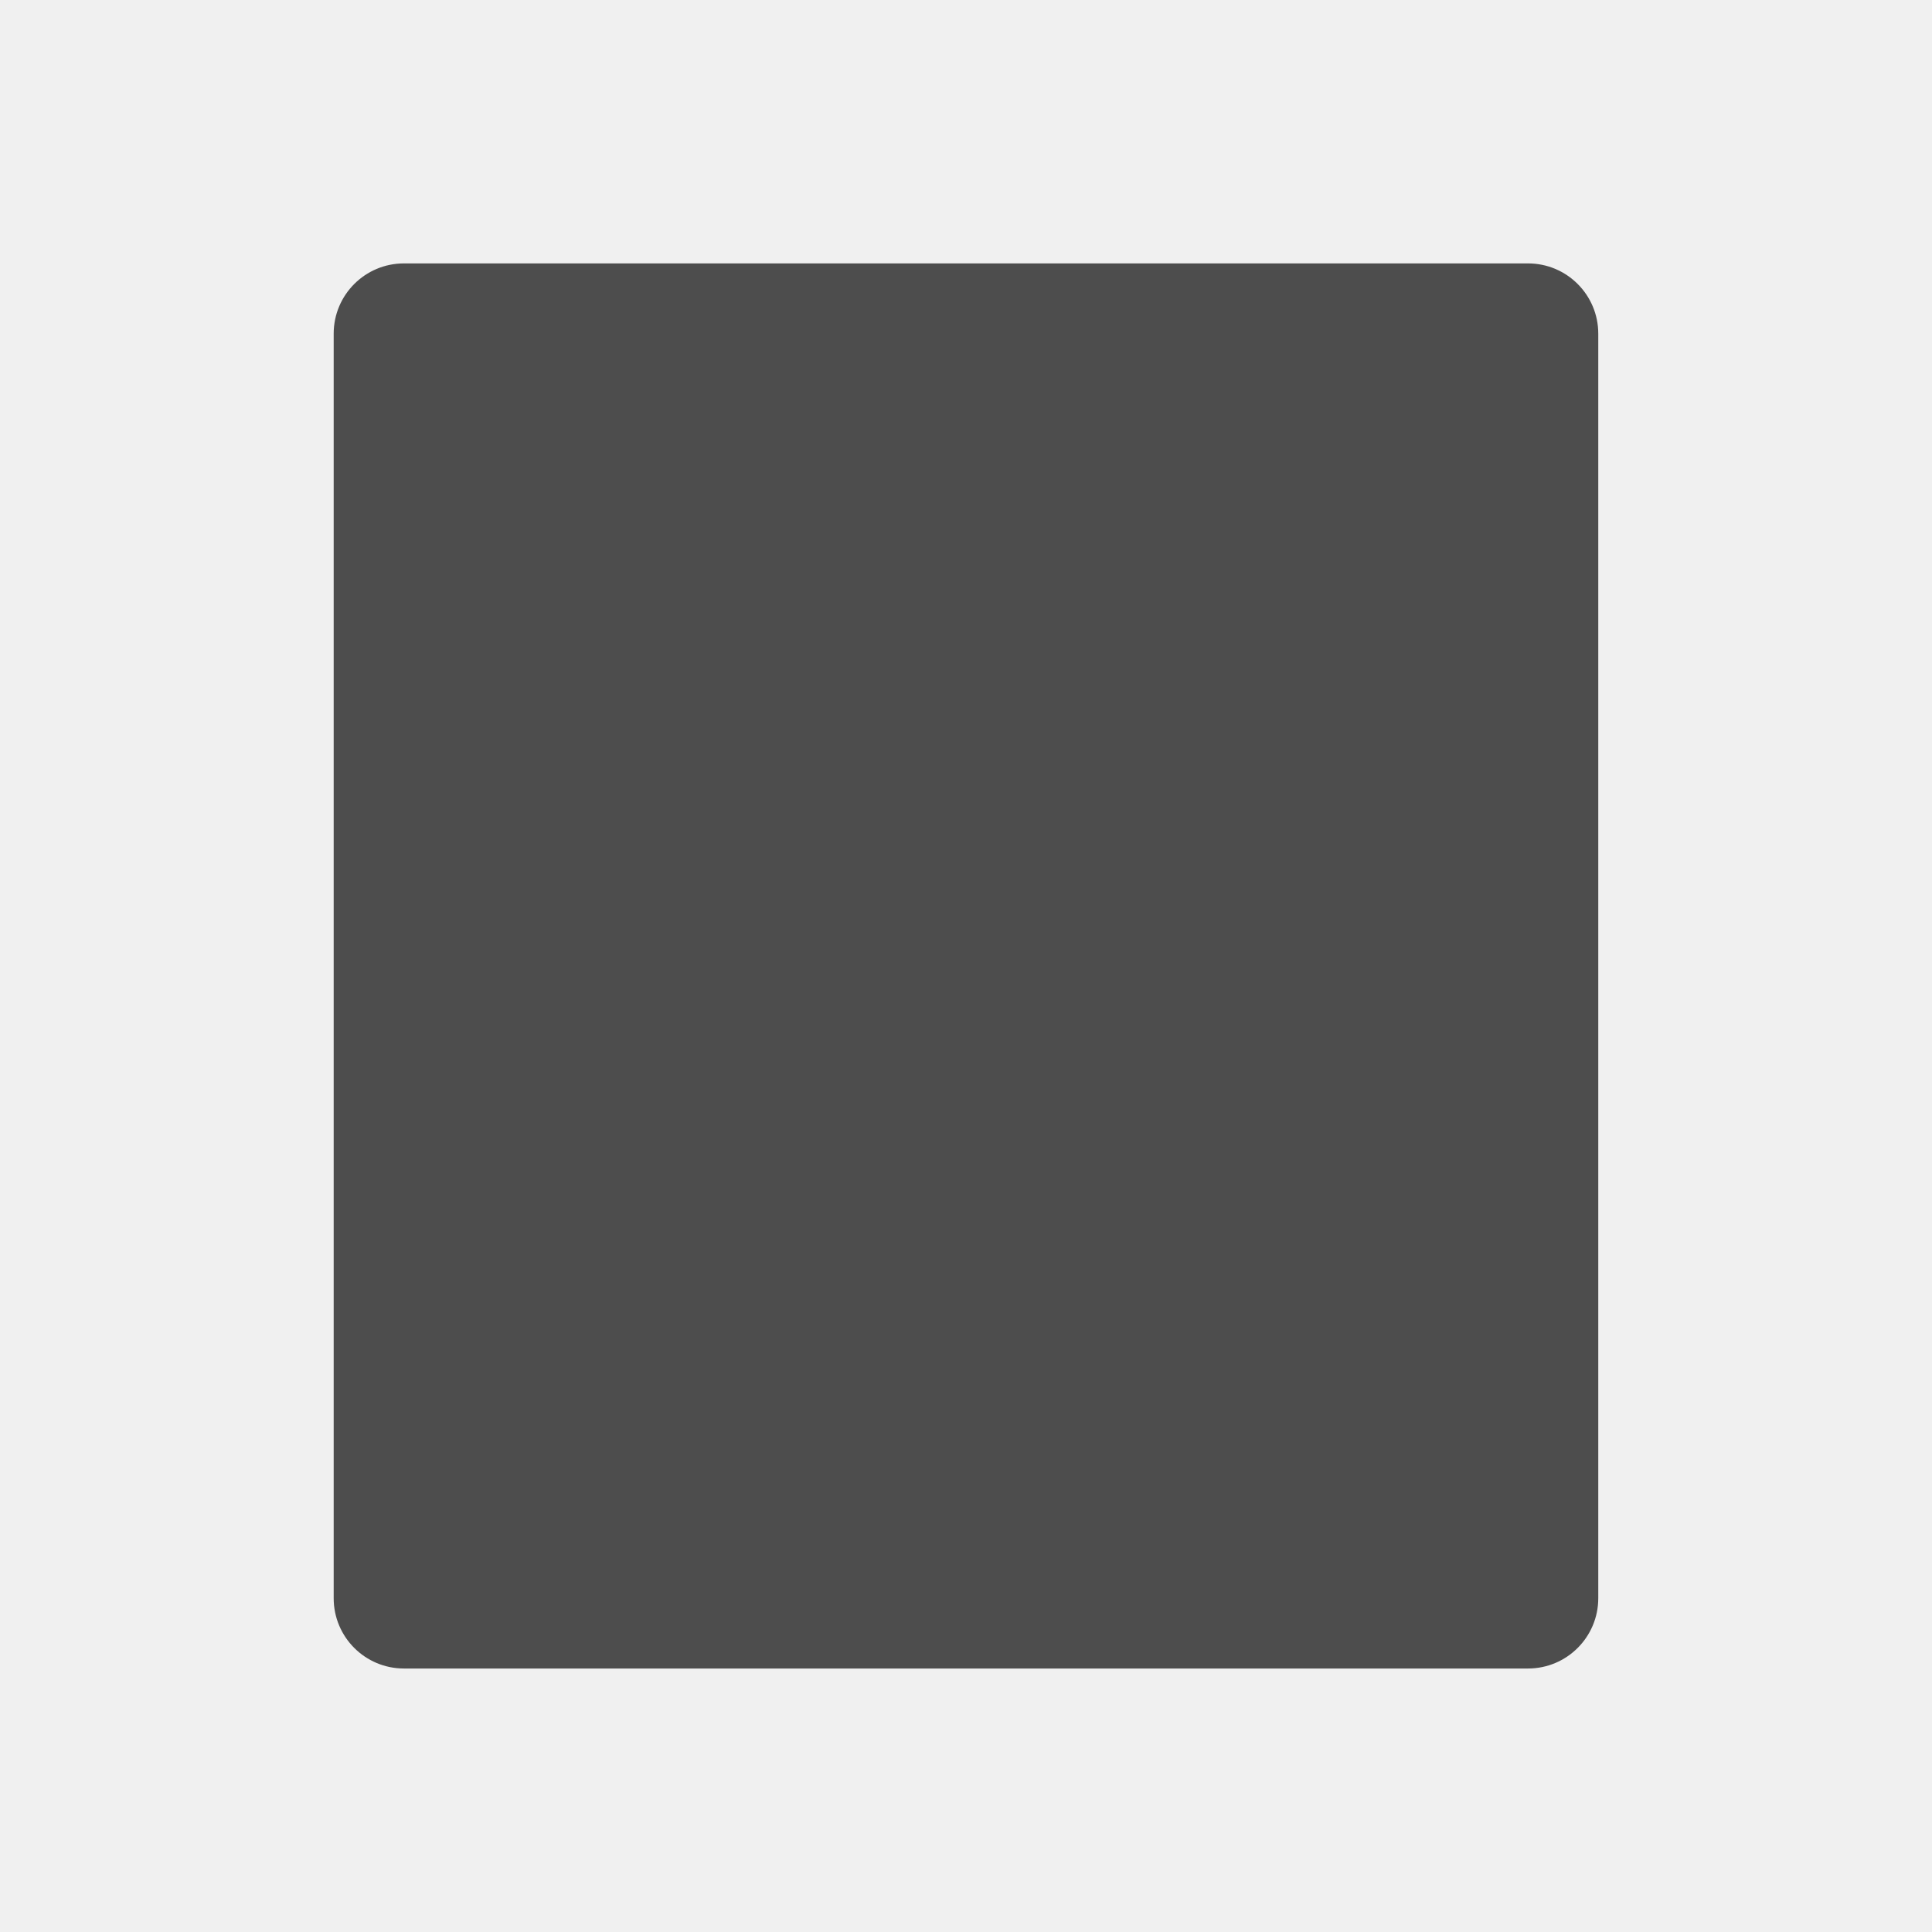
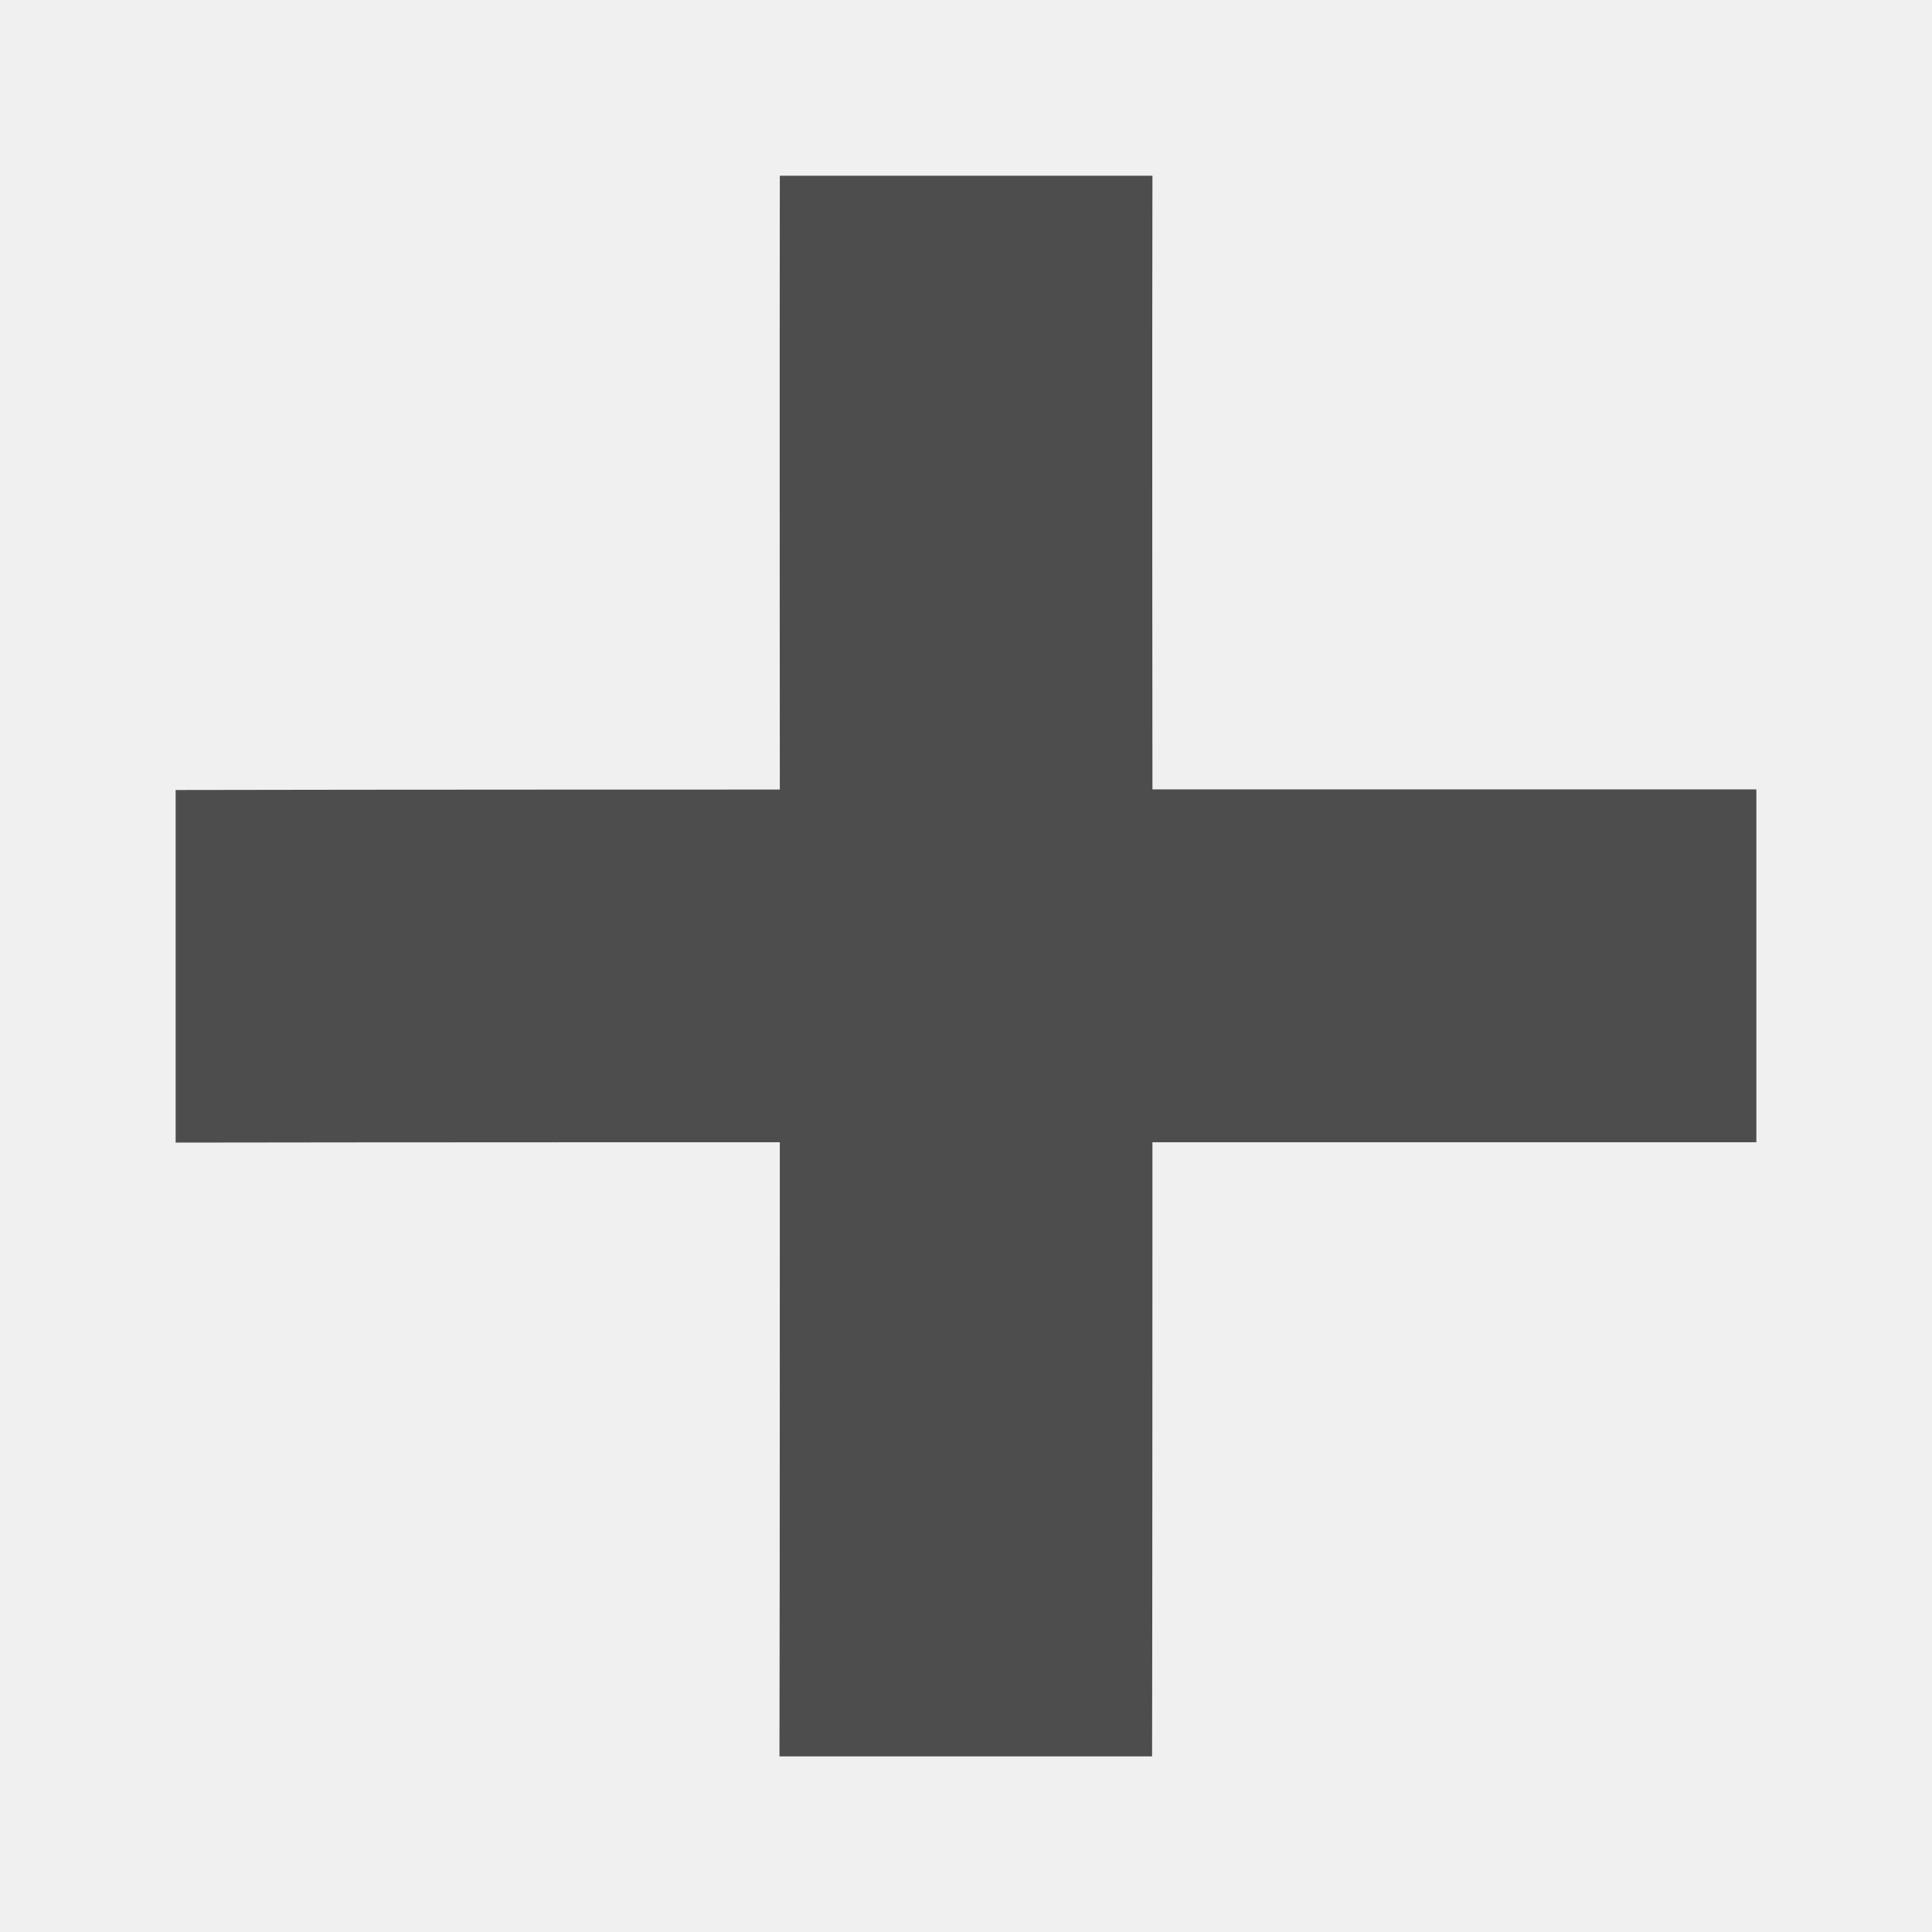
<svg xmlns="http://www.w3.org/2000/svg" xmlns:ns1="http://www.openswatchbook.org/uri/2009/osb" width="22" height="22" id="svg3869" version="1.1">
  <defs id="defs3871">
    <clipPath clipPathUnits="userSpaceOnUse" id="clipPath16">
      <path d="m 0,706.465 1490.926,0 L 1490.926,0 0,0 0,706.465 Z" id="path18" />
    </clipPath>
    <clipPath clipPathUnits="userSpaceOnUse" id="clipPath24">
      <path d="m 22.195,686.117 1447.735,0 0,-667.19 -1447.735,0 0,667.19 z" id="path26" />
    </clipPath>
    <clipPath clipPathUnits="userSpaceOnUse" id="clipPath4534">
      <rect ry="16" y="8" x="8" height="32" width="32" id="rect4536" style="fill:url(#linearGradient4538);fill-opacity:1;stroke:none" />
    </clipPath>
    <clipPath clipPathUnits="userSpaceOnUse" id="clipPath4584">
      <rect ry="16" y="507.798" x="392.571" height="32" width="32" id="rect4586" style="fill:url(#linearGradient4588);fill-opacity:1;stroke:none" />
    </clipPath>
    <clipPath clipPathUnits="userSpaceOnUse" id="clipPath4550">
      <rect ry="16" y="507.798" x="392.571" height="32" width="32" id="rect4552" style="fill:url(#linearGradient4554);fill-opacity:1;stroke:none" />
    </clipPath>
    <clipPath clipPathUnits="userSpaceOnUse" id="clipPath4568">
      <rect ry="16" y="507.798" x="392.571" height="32" width="32" id="rect4570" style="fill:url(#linearGradient4572);fill-opacity:1;stroke:none" />
    </clipPath>
    <clipPath clipPathUnits="userSpaceOnUse" id="clipPath4528">
      <rect ry="16" y="8" x="8" height="32" width="32" id="rect4530" style="fill:url(#linearGradient4532);fill-opacity:1;stroke:none" />
    </clipPath>
    <clipPath clipPathUnits="userSpaceOnUse" id="clipPath4578">
      <rect ry="16" y="507.798" x="392.571" height="32" width="32" id="rect4580" style="fill:url(#linearGradient4582);fill-opacity:1;stroke:none" />
    </clipPath>
    <clipPath clipPathUnits="userSpaceOnUse" id="clipPath4562">
      <rect ry="16" y="507.798" x="392.571" height="32" width="32" id="rect4564" style="fill:url(#linearGradient4566);fill-opacity:1;stroke:none" />
    </clipPath>
    <clipPath clipPathUnits="userSpaceOnUse" id="clipPath4544">
      <rect ry="16" y="507.798" x="392.571" height="32" width="32" id="rect4546" style="fill:url(#linearGradient4548);fill-opacity:1;stroke:none" />
    </clipPath>
    <clipPath clipPathUnits="userSpaceOnUse" id="clipPath4390">
      <rect ry="16" y="8" x="8" height="32" width="32" id="rect4392" style="fill:url(#linearGradient4532);fill-opacity:1;stroke:none" />
    </clipPath>
    <clipPath clipPathUnits="userSpaceOnUse" id="clipPath4407">
      <rect ry="16" y="507.798" x="392.571" height="32" width="32" id="rect4409" style="fill:url(#linearGradient4582);fill-opacity:1;stroke:none" />
    </clipPath>
    <clipPath clipPathUnits="userSpaceOnUse" id="clipPath4424">
      <rect ry="16" y="507.798" x="392.571" height="32" width="32" id="rect4426" style="fill:url(#linearGradient4566);fill-opacity:1;stroke:none" />
    </clipPath>
    <clipPath clipPathUnits="userSpaceOnUse" id="clipPath4441">
      <rect ry="16" y="507.798" x="392.571" height="32" width="32" id="rect4443" style="fill:url(#linearGradient4548);fill-opacity:1;stroke:none" />
    </clipPath>
    <clipPath id="clipPath4528-1" clipPathUnits="userSpaceOnUse">
      <rect style="fill:url(#linearGradient4532);fill-opacity:1;stroke:none" id="rect4530-7" width="32" height="32" x="8" y="8" ry="16" />
    </clipPath>
    <clipPath id="clipPath4578-8" clipPathUnits="userSpaceOnUse">
      <rect style="fill:url(#linearGradient4582);fill-opacity:1;stroke:none" id="rect4580-7" width="32" height="32" x="392.571" y="507.798" ry="16" />
    </clipPath>
    <clipPath id="clipPath4562-8" clipPathUnits="userSpaceOnUse">
      <rect style="fill:url(#linearGradient4566);fill-opacity:1;stroke:none" id="rect4564-8" width="32" height="32" x="392.571" y="507.798" ry="16" />
    </clipPath>
    <clipPath id="clipPath4544-1" clipPathUnits="userSpaceOnUse">
      <rect style="fill:url(#linearGradient4548);fill-opacity:1;stroke:none" id="rect4546-1" width="32" height="32" x="392.571" y="507.798" ry="16" />
    </clipPath>
    <linearGradient ns1:paint="gradient" id="linearGradient4207">
      <stop id="stop3371" offset="0" style="stop-color:#3498db;stop-opacity:1;" />
      <stop id="stop3373" offset="1" style="stop-color:#3498db;stop-opacity:0;" />
    </linearGradient>
+     <linearGradient id="linearGradient4066">
+       <stop id="stop4068" style="stop-color:#dbc9ee;stop-opacity:1" offset="0" />
+       <stop id="stop4070" style="stop-color:#faf7fd;stop-opacity:1" offset="1" />
+     </linearGradient>
+     <linearGradient id="linearGradient3843-5">
+       <stop offset="0" style="stop-color:#5a2c8b;stop-opacity:1" id="stop3845-0" />
+       <stop offset="1" style="stop-color:#9d59cf;stop-opacity:1" id="stop3847-4" />
+     </linearGradient>
+     <clipPath id="clipPath4160" clipPathUnits="userSpaceOnUse">
+       <rect y="1023.362" x="7" height="1" width="1" id="rect4162" style="opacity:1;fill:#f2f2f2;fill-opacity:1;stroke:none;stroke-opacity:1" />
+     </clipPath>
+     <linearGradient id="linearGradient5263">
+       <stop id="stop5265" style="stop-color:#a0d5ff;stop-opacity:1" offset="0" />
+       <stop id="stop5267" style="stop-color:#a0d5ff;stop-opacity:1" offset="1" />
+     </linearGradient>
+     <clipPath id="clipPath4458">
+       <path id="use4460" d="m 69.626,12.145 -0.052,0 c -22.727,-0.292 -46.472,4.077 -46.709,4.122 -2.424,0.451 -4.946,2.974 -5.397,5.397 -0.044,0.237 -4.414,23.983 -4.122,46.71 -0.292,22.777 4.078,46.523 4.122,46.761 0.451,2.423 2.974,4.945 5.398,5.398 0.237,0.044 23.982,4.413 46.709,4.121 22.779,0.292 46.524,-4.077 46.761,-4.121 2.423,-0.452 4.946,-2.976 5.398,-5.399 0.044,-0.236 4.413,-23.981 4.121,-46.709 0.292,-22.777 -4.077,-46.523 -4.121,-46.761 -0.453,-2.423 -2.976,-4.946 -5.398,-5.397 -0.238,-0.045 -23.984,-4.414 -46.71,-4.122 z" />
+     </clipPath>
+     <linearGradient id="linearGradient4237">
+       <stop id="stop4239" style="stop-color:#ff594d;stop-opacity:1" offset="0" />
+       <stop id="stop4241" style="stop-color:#ff7f76;stop-opacity:1" offset="1" />
+     </linearGradient>
+     <linearGradient id="linearGradient4210">
+       <stop offset="0" style="stop-color:#ff584c;stop-opacity:1" id="stop4212" />
+       <stop offset="1" style="stop-color:#ff8077;stop-opacity:1" id="stop4214" />
+     </linearGradient>
+     <linearGradient id="linearGradient4179">
+       <stop id="stop4181" style="stop-color:#ffee5e;stop-opacity:1" offset="0" />
+       <stop id="stop4183" style="stop-color:#feff8b;stop-opacity:1" offset="1" />
+     </linearGradient>
+     <linearGradient id="linearGradient4210-3">
+       <stop id="stop4212-1" style="stop-color:#ffce69;stop-opacity:1" offset="0" />
+       <stop id="stop4214-6" style="stop-color:#ffce54;stop-opacity:1" offset="1" />
+     </linearGradient>
+     <linearGradient id="linearGradient4237-0">
+       <stop offset="0" style="stop-color:#ffee5e;stop-opacity:1" id="stop4239-8" />
+       <stop offset="1" style="stop-color:#feff9f;stop-opacity:1" id="stop4241-9" />
+     </linearGradient>
+     <linearGradient id="linearGradient4237-2">
+       <stop offset="0" style="stop-color:#ffa0a6;stop-opacity:1" id="stop4239-7" />
+       <stop offset="1" style="stop-color:#ffa0a5;stop-opacity:1" id="stop4241-2" />
+     </linearGradient>
+     <linearGradient id="linearGradient8311">
+       <stop id="stop8313" style="stop-color:#ce89ff;stop-opacity:1" offset="0" />
+       <stop id="stop8315" style="stop-color:#e898ff;stop-opacity:1" offset="1" />
+     </linearGradient>
+     <linearGradient id="linearGradient4237-8">
+       <stop offset="0" style="stop-color:#cf8aff;stop-opacity:1" id="stop4239-2" />
+       <stop offset="1" style="stop-color:#eaa0ff;stop-opacity:1" id="stop4241-3" />
+     </linearGradient>
+     <linearGradient id="linearGradient8311-3">
+       <stop id="stop8313-0" style="stop-color:#ffcc6b;stop-opacity:1" offset="0" />
+       <stop id="stop8315-1" style="stop-color:#ffcf98;stop-opacity:1" offset="1" />
+     </linearGradient>
+     <linearGradient id="linearGradient4237-3">
+       <stop offset="0" style="stop-color:#ffcc6e;stop-opacity:1" id="stop4239-0" />
+       <stop offset="1" style="stop-color:#ffe4a0;stop-opacity:1" id="stop4241-7" />
+     </linearGradient>
+     <linearGradient id="linearGradient8311-31">
+       <stop id="stop8313-2" style="stop-color:#f089ff;stop-opacity:1" offset="0" />
+       <stop id="stop8315-6" style="stop-color:#ffadea;stop-opacity:1" offset="1" />
+     </linearGradient>
+     <linearGradient id="linearGradient4237-6">
+       <stop offset="0" style="stop-color:#f18bfe;stop-opacity:1" id="stop4239-22" />
+       <stop offset="1" style="stop-color:#fcc3ff;stop-opacity:1" id="stop4241-0" />
+     </linearGradient>
+     <linearGradient id="linearGradient8467">
+       <stop offset="0" style="stop-color:#b9b9b9;stop-opacity:1" id="stop8469" />
+       <stop offset="1" style="stop-color:#d1d1d1;stop-opacity:1" id="stop8471" />
+     </linearGradient>
+     <linearGradient id="linearGradient8311-5">
+       <stop id="stop8313-7" style="stop-color:#b9b9b9;stop-opacity:1" offset="0" />
+       <stop id="stop8315-3" style="stop-color:#d2d2d2;stop-opacity:1" offset="1" />
+     </linearGradient>
+     <linearGradient id="linearGradient4237-4">
+       <stop offset="0" style="stop-color:#bababa;stop-opacity:1" id="stop4239-9" />
+       <stop offset="1" style="stop-color:#c8c8c8;stop-opacity:1" id="stop4241-37" />
+     </linearGradient>
+     <linearGradient id="linearGradient8467-7">
+       <stop offset="0" style="stop-color:#3ec896;stop-opacity:1" id="stop8469-4" />
+       <stop offset="1" style="stop-color:#66d9af;stop-opacity:1" id="stop8471-7" />
+     </linearGradient>
+     <linearGradient id="linearGradient8311-1">
+       <stop id="stop8313-9" style="stop-color:#494949;stop-opacity:1" offset="0" />
+       <stop id="stop8315-5" style="stop-color:#616774;stop-opacity:1" offset="1" />
+     </linearGradient>
+     <linearGradient gradientUnits="userSpaceOnUse" gradientTransform="scale(1.128802,0.8858951)" x1="209.957" y1="0" x2="209.957" y2="116.694" id="linearGradient-1">
+       <stop stop-color="#A7A7A7" offset="0%" id="stop4884" />
+       <stop stop-color="#8D8D8D" offset="100%" id="stop4886" />
+     </linearGradient>
+     <linearGradient gradientUnits="userSpaceOnUse" gradientTransform="scale(1.227981,0.8143451)" x1="193" y1="411.584" x2="193" y2="105.4" id="linearGradient-2">
+       <stop stop-color="#707070" offset="0%" id="stop4889" />
+       <stop stop-color="#ABABAB" offset="100%" id="stop4891" />
+     </linearGradient>
+     <linearGradient gradientUnits="userSpaceOnUse" gradientTransform="scale(1.227981,0.8143451)" x1="193" y1="70.609" x2="193" y2="457.423" id="linearGradient-3">
+       <stop stop-color="#000000" stop-opacity="0" offset="0%" id="stop4894" />
+       <stop stop-color="#000000" stop-opacity="0.19" offset="100%" id="stop4896" />
+     </linearGradient>
+     <linearGradient id="linearGradient4232">
+       <stop id="stop4234" offset="0" style="stop-color:#333333;stop-opacity:1" />
+       <stop id="stop4236" offset="1" style="stop-color:#353535;stop-opacity:1" />
+     </linearGradient>
+     <linearGradient id="linearGradient4172">
+       <stop style="stop-color:#3dc796;stop-opacity:1" offset="0" id="stop4174" />
+       <stop style="stop-color:#57d68d;stop-opacity:1" offset="1" id="stop4176" />
+     </linearGradient>
+     <linearGradient id="linearGradient4233">
+       <stop id="stop4235" offset="0" style="stop-color:#212121;stop-opacity:1" />
+       <stop id="stop4237" offset="1" style="stop-color:#1d2022;stop-opacity:0" />
+     </linearGradient>
+     <linearGradient id="linearGradient8467-6">
+       <stop offset="0" style="stop-color:#56d8d1;stop-opacity:1" id="stop8469-5" />
+       <stop offset="1" style="stop-color:#9df7ee;stop-opacity:1" id="stop8471-8" />
+     </linearGradient>
+     <linearGradient id="linearGradient8311-10">
+       <stop id="stop8313-3" style="stop-color:#55d8d1;stop-opacity:1" offset="0" />
+       <stop id="stop8315-8" style="stop-color:#66efe7;stop-opacity:1" offset="1" />
+     </linearGradient>
+     <linearGradient id="linearGradient8467-8">
+       <stop offset="0" style="stop-color:#dea679;stop-opacity:1" id="stop8469-9" />
+       <stop offset="1" style="stop-color:#f7d19d;stop-opacity:1" id="stop8471-2" />
+     </linearGradient>
+     <linearGradient id="linearGradient8311-0">
+       <stop id="stop8313-90" style="stop-color:#dda579;stop-opacity:1" offset="0" />
+       <stop id="stop8315-88" style="stop-color:#f3bc87;stop-opacity:1" offset="1" />
+     </linearGradient>
+     <linearGradient id="linearGradient8467-2">
+       <stop offset="0" style="stop-color:#5fa4d5;stop-opacity:1" id="stop8469-6" />
+       <stop offset="1" style="stop-color:#9dc9f7;stop-opacity:1" id="stop8471-5" />
+     </linearGradient>
+     <linearGradient id="linearGradient8311-06">
+       <stop id="stop8313-6" style="stop-color:#5fa3d4;stop-opacity:1" offset="0" />
+       <stop id="stop8315-2" style="stop-color:#6bb9ff;stop-opacity:1" offset="1" />
+     </linearGradient>
  </defs>
  <g id="layer1" transform="translate(-326,-534.3622)">
-     <g transform="matrix(0.6666667,0,0,0.6666667,69.95238,190.8302)" id="layer1-26">
-       <g transform="translate(27.6821,0.128397)" id="g4369">
-         <g transform="translate(22.65991,-5.930173)" id="g4382-1" />
-         <g transform="matrix(0.9760302,0,0,-0.9760302,8.938098,1042.07)" id="g4486-5">
-           <g transform="translate(0,2.1929912e-5)" id="g4830">
-             <g transform="matrix(1.024558,0,0,-1.024558,-9.157605,1067.661)" id="g4303">
-               <g transform="matrix(1.5,0,0,1.5,360.8893,-1034.874)" id="layer1-28">
-                 <g id="layer1-4" transform="translate(-412.883,512.0035)">
-                   <g transform="translate(392.5714,-514.5642)" id="layer1-7" style="fill:#ffffff;fill-opacity:1" />
-                   <g id="g4240" transform="translate(341.797,500.2525)">
-                     <g id="layer1-1-1" transform="translate(-392.9882,-511.2779)">
-                       <g id="layer1-15" transform="matrix(1.333333,0,0,1.333333,-61.89035,-165.9971)">
-                         <g transform="translate(392.5714,-514.5642)" id="layer1-7-8" style="fill:#ffffff;fill-opacity:1" />
-                         <g id="g4240-4" transform="translate(341.797,500.2525)">
-                           <g id="layer1-1-5" transform="translate(-392.9882,-511.2779)">
-                             <g id="layer1-3-8" transform="translate(0.4198824,0.03484499)" style="stroke:#1f2a47;stroke-opacity:1">
-                               <g transform="translate(440.3616,509.6253)" id="g4186">
-                                 <g style="stroke:#1f2a47;stroke-opacity:1" transform="matrix(0.521092,0,0,0.521092,-0.7699591,19.35318)" id="g4186-3">
-                                   <g transform="translate(-400.5048,-509.1463)" id="layer1-3-6">
-                                     <g id="layer1-2" transform="matrix(1.003708,0,0,1.003708,11.26714,17.84603)">
-                                       <g transform="matrix(1.526305,0,0,1.526305,376.4986,-1040.174)" id="g4414-9">
-                                         <g id="g4180" transform="matrix(1.152635,0,0,1.152635,-4.834413,-156.4333)">
-                                           <g transform="matrix(0.5684166,0,0,0.5684166,10.42666,1005.572)" id="g4186-6" />
-                                           <g id="g4280">
-                                             <g id="layer1-43" transform="matrix(0.8150915,0,0,0.8150915,-323.1997,584.909)">
-                                               <g transform="translate(392.5714,-514.5642)" id="layer1-7-3" style="fill:#ffffff;fill-opacity:1" />
-                                               <g id="g4240-2" transform="translate(341.797,500.2525)">
-                                                 <g id="layer1-1-56" transform="translate(-392.9882,-511.2779)">
-                                                   <g id="layer1-3" transform="translate(0.4198824,0.03484499)" style="stroke:#1f2a47;stroke-opacity:1">
-                                                     <g transform="translate(440.3616,509.6253)" id="g4186-1">
-                                                       <g style="stroke:#1f2a47;stroke-opacity:1" transform="matrix(0.521092,0,0,0.521092,-0.7699591,19.35318)" id="g4186-3-9">
-                                                         <g transform="translate(-400.5048,-509.1463)" id="layer1-3-6-6">
-                                                           <g style="stroke:none" id="g4162" transform="matrix(0.7676193,0,0,0.7676193,156.4688,138.5055)">
-                                                             <rect style="opacity:1;fill:#4d4d4d;fill-opacity:1;stroke:none;stroke-width:2.8;stroke-miterlimit:4;stroke-dasharray:none;stroke-opacity:0.55" id="rect4319" width="36" height="40" x="390.571" y="503.798" ry="2" />
-                                                             <g style="fill:#ffffff;fill-opacity:1;stroke:none" id="layer1-7-4-3" transform="translate(-0.7174156,0.01714041)" />
-                                                             <g id="g4241" />
-                                                           </g>
-                                                         </g>
-                                                       </g>
-                                                     </g>
-                                                   </g>
-                                                 </g>
-                                               </g>
-                                             </g>
-                                           </g>
-                                         </g>
-                                       </g>
-                                     </g>
-                                   </g>
-                                 </g>
-                               </g>
-                             </g>
-                           </g>
-                         </g>
-                       </g>
-                     </g>
-                   </g>
-                 </g>
-               </g>
-             </g>
-           </g>
-           <g style="fill:#ffffff;fill-opacity:1;stroke:none" id="layer1-6" transform="matrix(0.6364469,0,0,-0.6364469,365.8471,1180.025)" />
-         </g>
-       </g>
-     </g>
+     <path style="fill:#4d4d4d;fill-opacity:1" d="m 339.123,536.363 -4.243,0 c -0.004,1.925 0,6.99 0,6.99 0,0 -4.603,0 -6.88,0.005 l 0,4.015 c 2.277,-0.004 6.88,-0.004 6.88,-0.004 0,0 0,5.059 -0.004,6.993 l 4.243,0 c 0.004,-1.934 0.004,-6.993 0.004,-6.993 0,0 4.6,0 6.877,0 l 0,-4.018 c -2.277,0 -6.877,0 -6.877,0 0,0 -0.005,-5.064 0,-6.99 z" id="path4293" />
  </g>
</svg>
